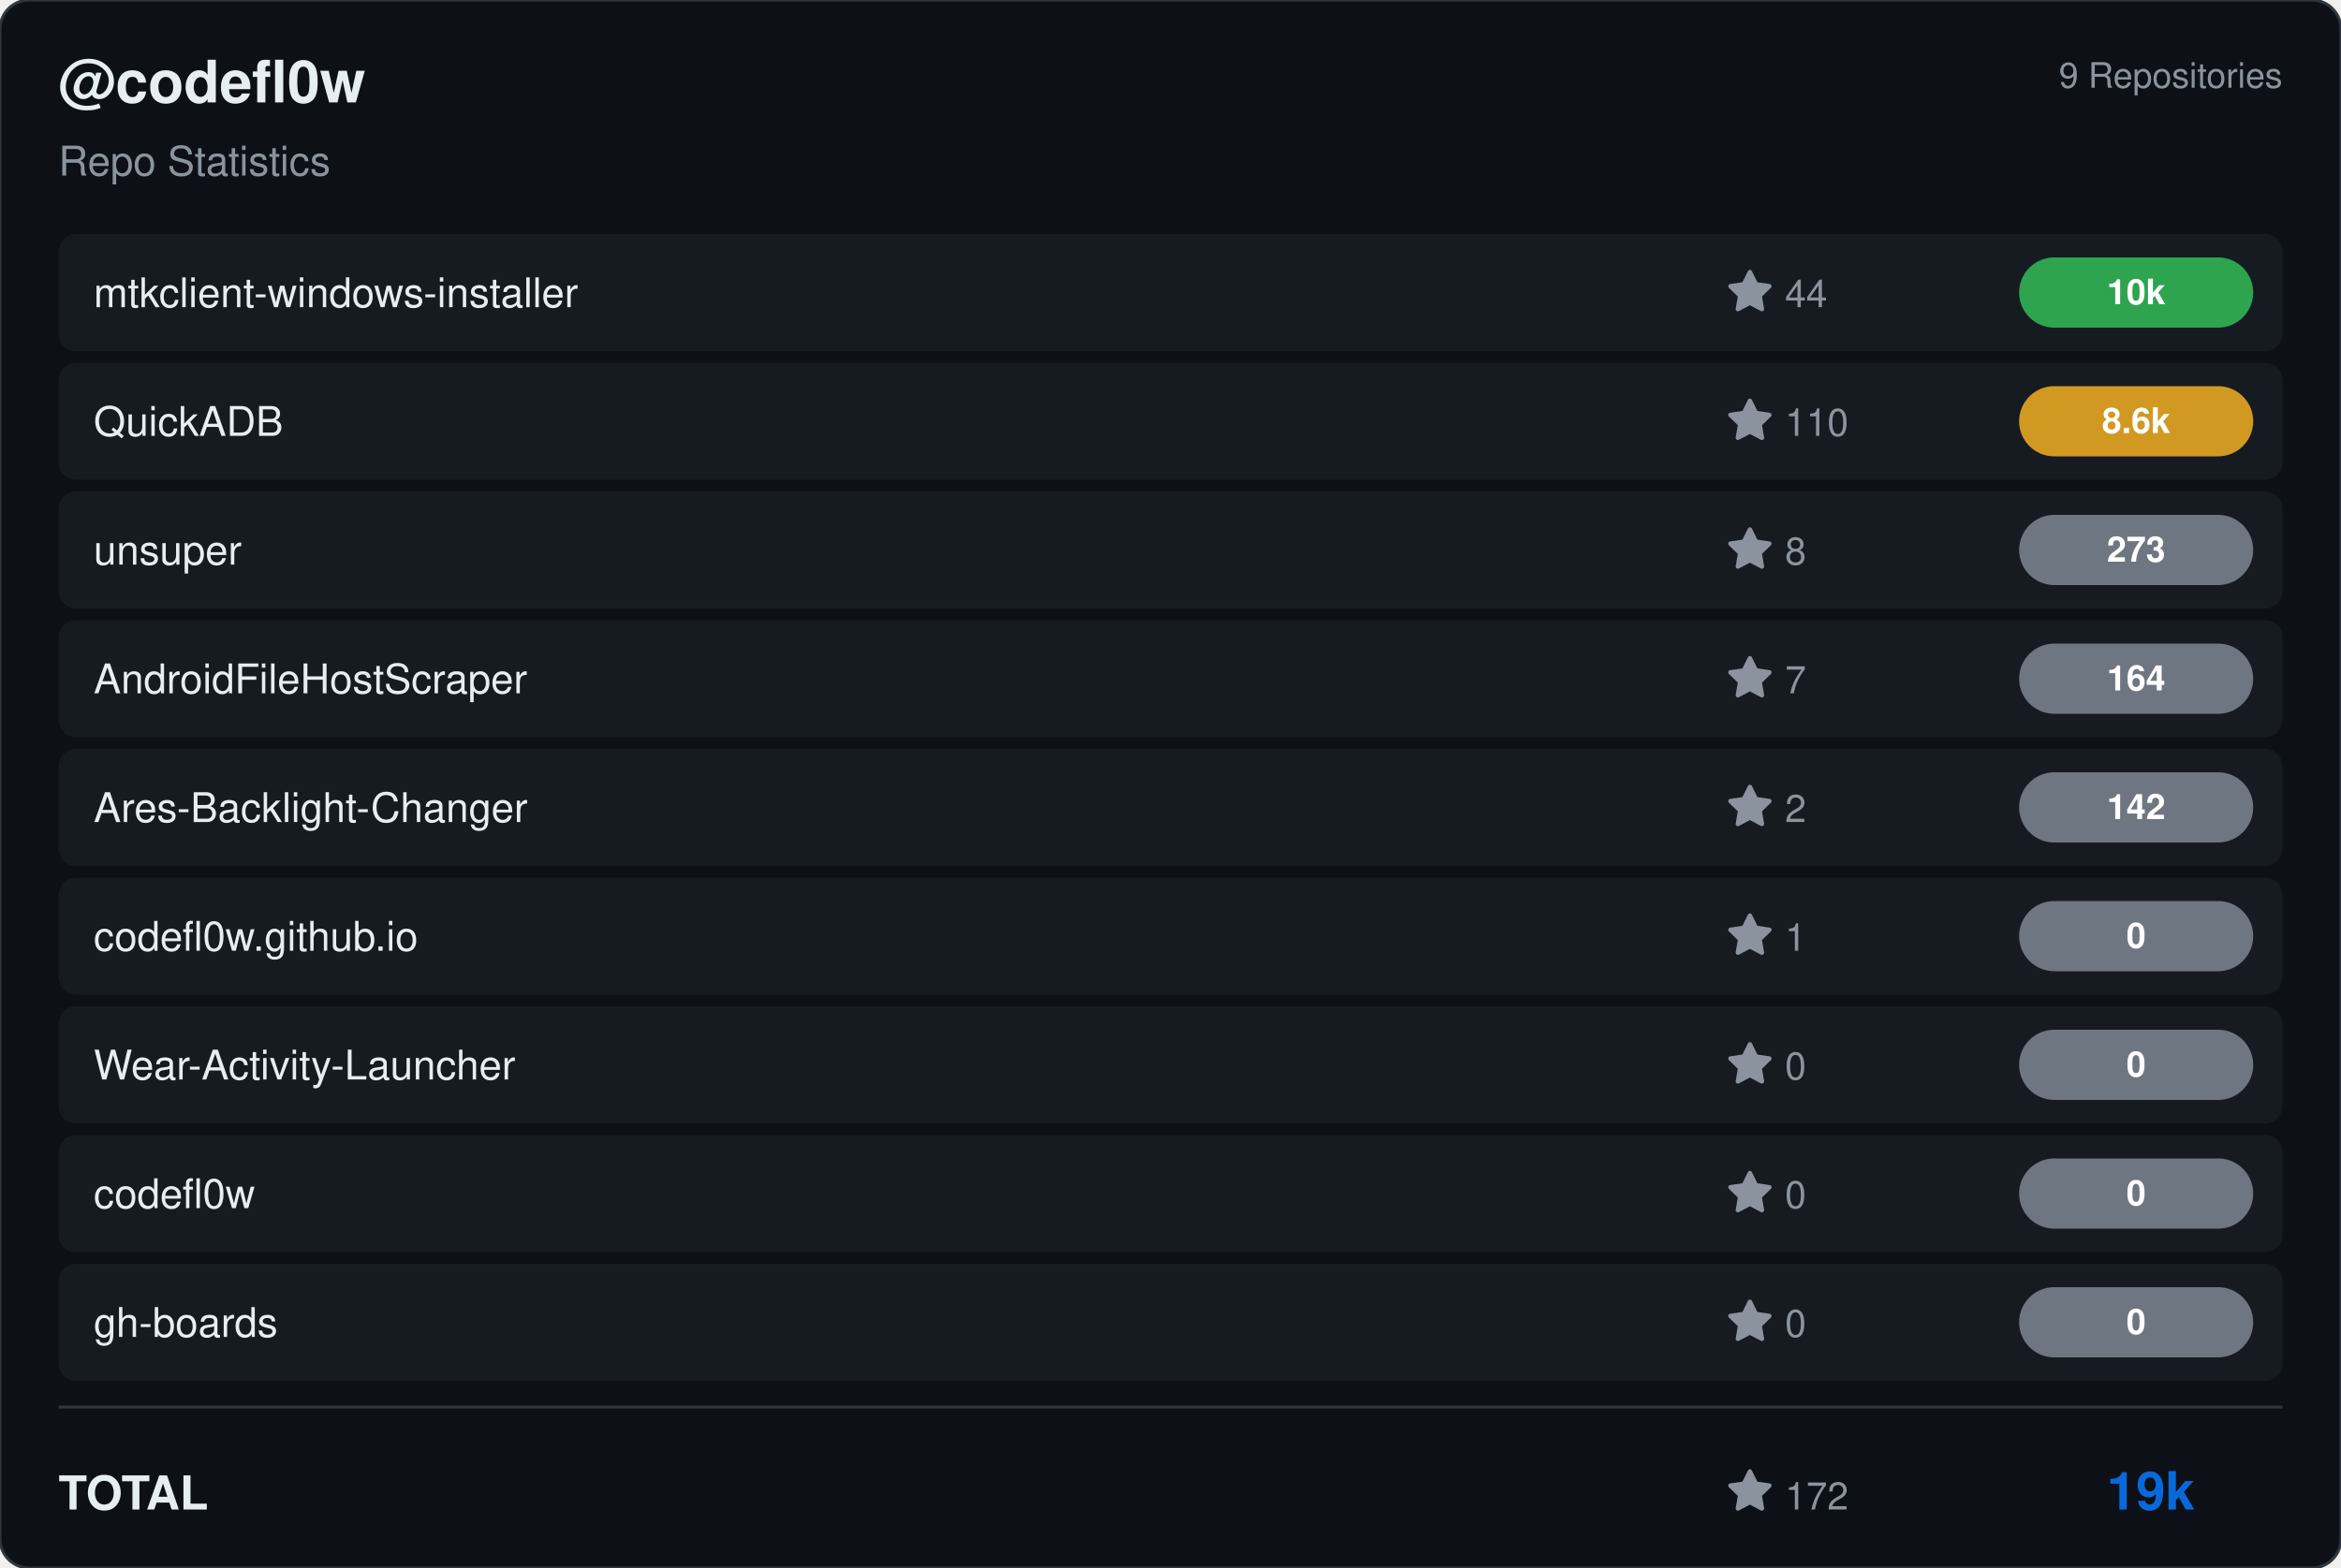
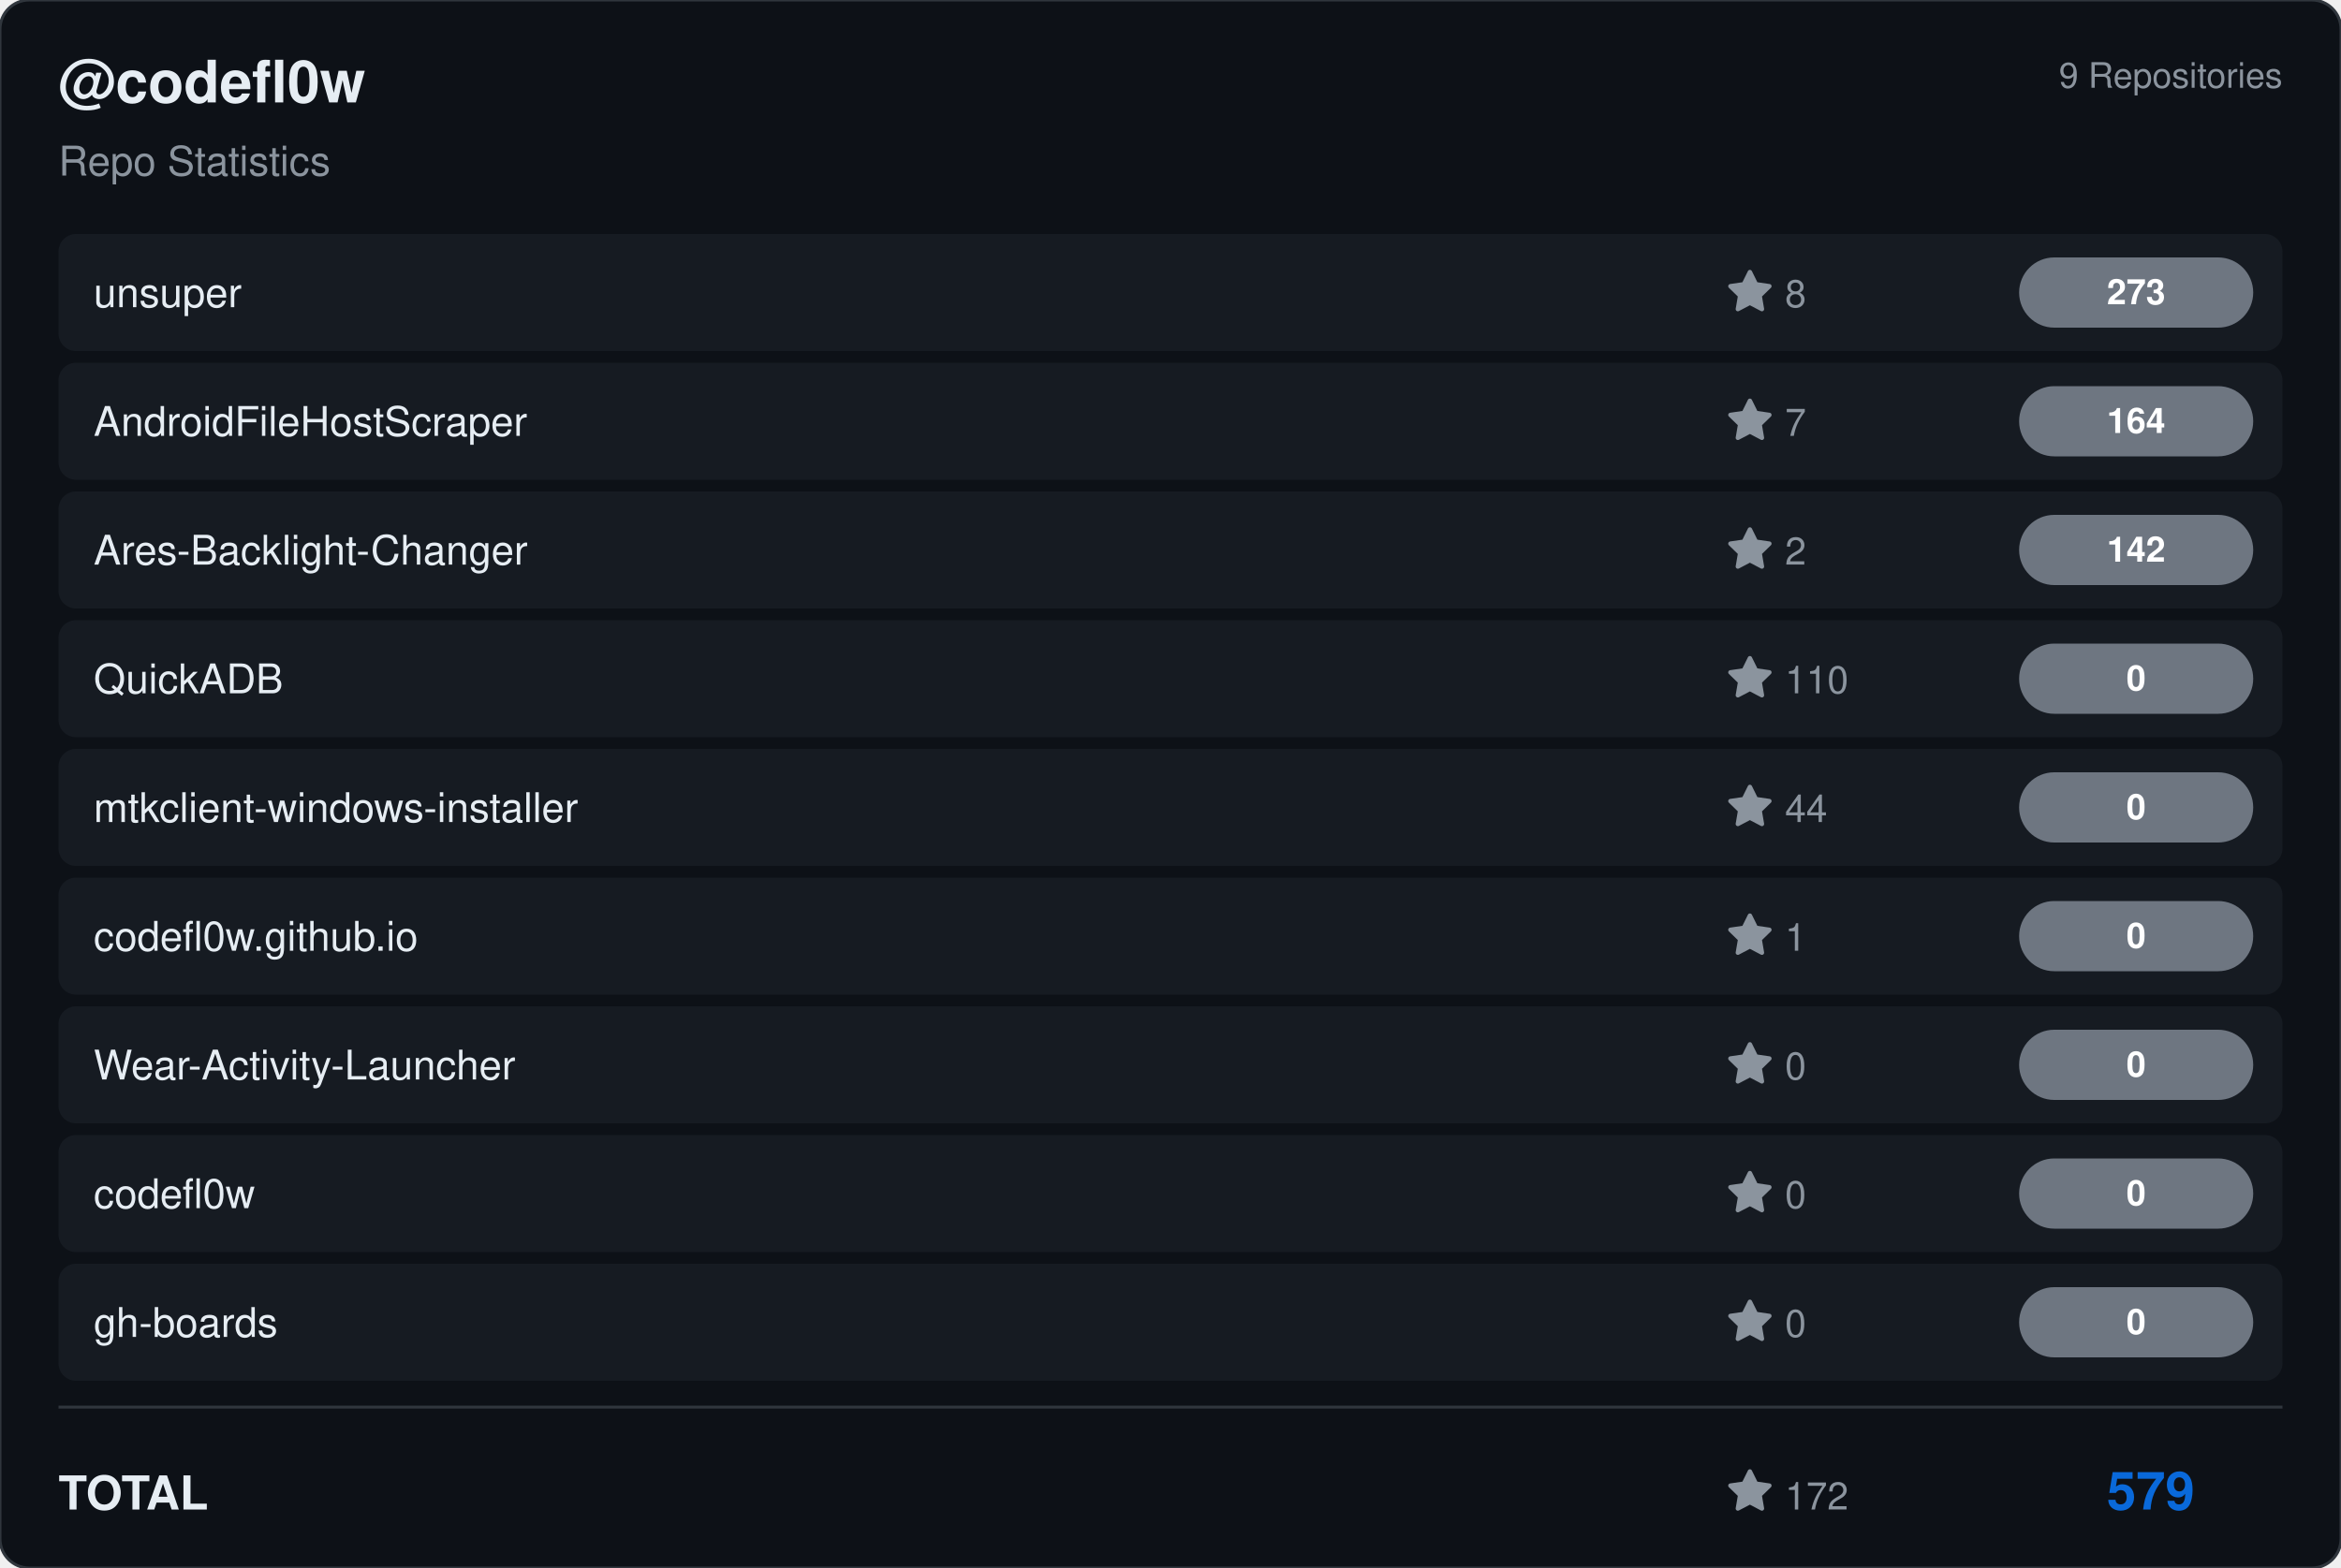
<svg xmlns="http://www.w3.org/2000/svg" viewBox="0 0 800 536" width="800" height="536">
  <rect width="800" height="536" rx="10" fill="#0d1117" stroke="#30363d" stroke-width="1" />
  <g transform="translate(20, 35)">
    <text fill="#e6edf3" font-size="20" font-family="Segoe UI, Helvetica, Arial, sans-serif" font-weight="600">@codefl0w</text>
    <text y="25" fill="#8b949e" font-size="14" font-family="Segoe UI, Helvetica, Arial, sans-serif">Repo Statistics</text>
  </g>
  <text x="780" y="30" fill="#8b949e" font-size="12" font-family="Segoe UI, Helvetica, Arial, sans-serif" text-anchor="end">9 Repositories</text>
  <rect x="20" y="80" width="760" height="40" rx="6" fill="#161b22" />
-   <text x="32" y="105" fill="#e6edf3" font-size="14" font-family="Segoe UI, Helvetica, Arial, sans-serif" font-weight="500">mtkclient-windows-installer</text>
+   <text x="32" y="105" fill="#e6edf3" font-size="14" font-family="Segoe UI, Helvetica, Arial, sans-serif" font-weight="500">unsuper</text>
  <g transform="translate(590, 92)">
+     <path d="M8 .25a.75.75 0 0 1 .673.418l1.882 3.815 4.21.612a.75.75 0 0 1 .416 1.279l-3.046 2.97.719 4.192a.751.751 0 0 1-1.088.791L8 12.347l-3.766 1.98a.75.75 0 0 1-1.088-.79l.72-4.194L.818 6.374a.75.75 0 0 1 .416-1.28l4.21-.611L7.327.668A.75.75 0 0 1 8 .25Z" fill="#8b949e" />
+     <text x="20" y="13" fill="#8b949e" font-size="13" font-family="Segoe UI, Helvetica, Arial, sans-serif">8</text>
+   </g>
+   <rect x="690" y="88.0" width="80" height="24" rx="12" fill="#6e7681" />
+   <text x="730.0" y="104.0" fill="#ffffff" font-size="12" font-weight="bold" font-family="Segoe UI, Helvetica, Arial, sans-serif" text-anchor="middle">273</text>
+   <rect x="20" y="124" width="760" height="40" rx="6" fill="#161b22" />
+   <text x="32" y="149" fill="#e6edf3" font-size="14" font-family="Segoe UI, Helvetica, Arial, sans-serif" font-weight="500">AndroidFileHostScraper</text>
+   <g transform="translate(590, 136)">
+     <path d="M8 .25a.75.75 0 0 1 .673.418l1.882 3.815 4.21.612a.75.75 0 0 1 .416 1.279l-3.046 2.97.719 4.192a.751.751 0 0 1-1.088.791L8 12.347l-3.766 1.98a.75.75 0 0 1-1.088-.79l.72-4.194L.818 6.374a.75.75 0 0 1 .416-1.28l4.21-.611L7.327.668A.75.75 0 0 1 8 .25Z" fill="#8b949e" />
+     <text x="20" y="13" fill="#8b949e" font-size="13" font-family="Segoe UI, Helvetica, Arial, sans-serif">7</text>
+   </g>
+   <rect x="690" y="132.0" width="80" height="24" rx="12" fill="#6e7681" />
+   <text x="730.0" y="148.0" fill="#ffffff" font-size="12" font-weight="bold" font-family="Segoe UI, Helvetica, Arial, sans-serif" text-anchor="middle">164</text>
+   <rect x="20" y="168" width="760" height="40" rx="6" fill="#161b22" />
+   <text x="32" y="193" fill="#e6edf3" font-size="14" font-family="Segoe UI, Helvetica, Arial, sans-serif" font-weight="500">Ares-Backlight-Changer</text>
+   <g transform="translate(590, 180)">
+     <path d="M8 .25a.75.75 0 0 1 .673.418l1.882 3.815 4.21.612a.75.75 0 0 1 .416 1.279l-3.046 2.97.719 4.192a.751.751 0 0 1-1.088.791L8 12.347l-3.766 1.98a.75.75 0 0 1-1.088-.79l.72-4.194L.818 6.374a.75.75 0 0 1 .416-1.28l4.21-.611L7.327.668A.75.75 0 0 1 8 .25Z" fill="#8b949e" />
+     <text x="20" y="13" fill="#8b949e" font-size="13" font-family="Segoe UI, Helvetica, Arial, sans-serif">2</text>
+   </g>
+   <rect x="690" y="176.0" width="80" height="24" rx="12" fill="#6e7681" />
+   <text x="730.0" y="192.0" fill="#ffffff" font-size="12" font-weight="bold" font-family="Segoe UI, Helvetica, Arial, sans-serif" text-anchor="middle">142</text>
+   <rect x="20" y="212" width="760" height="40" rx="6" fill="#161b22" />
+   <text x="32" y="237" fill="#e6edf3" font-size="14" font-family="Segoe UI, Helvetica, Arial, sans-serif" font-weight="500">QuickADB</text>
+   <g transform="translate(590, 224)">
+     <path d="M8 .25a.75.75 0 0 1 .673.418l1.882 3.815 4.21.612a.75.75 0 0 1 .416 1.279l-3.046 2.97.719 4.192a.751.751 0 0 1-1.088.791L8 12.347l-3.766 1.98a.75.75 0 0 1-1.088-.79l.72-4.194L.818 6.374a.75.75 0 0 1 .416-1.28l4.21-.611L7.327.668A.75.75 0 0 1 8 .25Z" fill="#8b949e" />
+     <text x="20" y="13" fill="#8b949e" font-size="13" font-family="Segoe UI, Helvetica, Arial, sans-serif">110</text>
+   </g>
+   <rect x="690" y="220.0" width="80" height="24" rx="12" fill="#6e7681" />
+   <text x="730.0" y="236.0" fill="#ffffff" font-size="12" font-weight="bold" font-family="Segoe UI, Helvetica, Arial, sans-serif" text-anchor="middle">0</text>
+   <rect x="20" y="256" width="760" height="40" rx="6" fill="#161b22" />
+   <text x="32" y="281" fill="#e6edf3" font-size="14" font-family="Segoe UI, Helvetica, Arial, sans-serif" font-weight="500">mtkclient-windows-installer</text>
+   <g transform="translate(590, 268)">
    <path d="M8 .25a.75.75 0 0 1 .673.418l1.882 3.815 4.21.612a.75.75 0 0 1 .416 1.279l-3.046 2.97.719 4.192a.751.751 0 0 1-1.088.791L8 12.347l-3.766 1.98a.75.75 0 0 1-1.088-.79l.72-4.194L.818 6.374a.75.75 0 0 1 .416-1.28l4.21-.611L7.327.668A.75.75 0 0 1 8 .25Z" fill="#8b949e" />
    <text x="20" y="13" fill="#8b949e" font-size="13" font-family="Segoe UI, Helvetica, Arial, sans-serif">44</text>
  </g>
-   <rect x="690" y="88.0" width="80" height="24" rx="12" fill="#2ea44f" />
-   <text x="730.0" y="104.0" fill="#ffffff" font-size="12" font-weight="bold" font-family="Segoe UI, Helvetica, Arial, sans-serif" text-anchor="middle">10k</text>
-   <rect x="20" y="124" width="760" height="40" rx="6" fill="#161b22" />
-   <text x="32" y="149" fill="#e6edf3" font-size="14" font-family="Segoe UI, Helvetica, Arial, sans-serif" font-weight="500">QuickADB</text>
-   <g transform="translate(590, 136)">
-     <path d="M8 .25a.75.75 0 0 1 .673.418l1.882 3.815 4.21.612a.75.75 0 0 1 .416 1.279l-3.046 2.97.719 4.192a.751.751 0 0 1-1.088.791L8 12.347l-3.766 1.98a.75.75 0 0 1-1.088-.79l.72-4.194L.818 6.374a.75.75 0 0 1 .416-1.28l4.21-.611L7.327.668A.75.75 0 0 1 8 .25Z" fill="#8b949e" />
-     <text x="20" y="13" fill="#8b949e" font-size="13" font-family="Segoe UI, Helvetica, Arial, sans-serif">110</text>
-   </g>
-   <rect x="690" y="132.0" width="80" height="24" rx="12" fill="#d29922" />
-   <text x="730.0" y="148.0" fill="#ffffff" font-size="12" font-weight="bold" font-family="Segoe UI, Helvetica, Arial, sans-serif" text-anchor="middle">8.6k</text>
-   <rect x="20" y="168" width="760" height="40" rx="6" fill="#161b22" />
-   <text x="32" y="193" fill="#e6edf3" font-size="14" font-family="Segoe UI, Helvetica, Arial, sans-serif" font-weight="500">unsuper</text>
-   <g transform="translate(590, 180)">
-     <path d="M8 .25a.75.75 0 0 1 .673.418l1.882 3.815 4.21.612a.75.75 0 0 1 .416 1.279l-3.046 2.97.719 4.192a.751.751 0 0 1-1.088.791L8 12.347l-3.766 1.98a.75.75 0 0 1-1.088-.79l.72-4.194L.818 6.374a.75.75 0 0 1 .416-1.28l4.21-.611L7.327.668A.75.75 0 0 1 8 .25Z" fill="#8b949e" />
-     <text x="20" y="13" fill="#8b949e" font-size="13" font-family="Segoe UI, Helvetica, Arial, sans-serif">8</text>
-   </g>
-   <rect x="690" y="176.0" width="80" height="24" rx="12" fill="#6e7681" />
-   <text x="730.0" y="192.0" fill="#ffffff" font-size="12" font-weight="bold" font-family="Segoe UI, Helvetica, Arial, sans-serif" text-anchor="middle">273</text>
-   <rect x="20" y="212" width="760" height="40" rx="6" fill="#161b22" />
-   <text x="32" y="237" fill="#e6edf3" font-size="14" font-family="Segoe UI, Helvetica, Arial, sans-serif" font-weight="500">AndroidFileHostScraper</text>
-   <g transform="translate(590, 224)">
-     <path d="M8 .25a.75.75 0 0 1 .673.418l1.882 3.815 4.21.612a.75.75 0 0 1 .416 1.279l-3.046 2.97.719 4.192a.751.751 0 0 1-1.088.791L8 12.347l-3.766 1.98a.75.75 0 0 1-1.088-.79l.72-4.194L.818 6.374a.75.75 0 0 1 .416-1.28l4.21-.611L7.327.668A.75.75 0 0 1 8 .25Z" fill="#8b949e" />
-     <text x="20" y="13" fill="#8b949e" font-size="13" font-family="Segoe UI, Helvetica, Arial, sans-serif">7</text>
-   </g>
-   <rect x="690" y="220.0" width="80" height="24" rx="12" fill="#6e7681" />
-   <text x="730.0" y="236.0" fill="#ffffff" font-size="12" font-weight="bold" font-family="Segoe UI, Helvetica, Arial, sans-serif" text-anchor="middle">164</text>
-   <rect x="20" y="256" width="760" height="40" rx="6" fill="#161b22" />
-   <text x="32" y="281" fill="#e6edf3" font-size="14" font-family="Segoe UI, Helvetica, Arial, sans-serif" font-weight="500">Ares-Backlight-Changer</text>
-   <g transform="translate(590, 268)">
-     <path d="M8 .25a.75.75 0 0 1 .673.418l1.882 3.815 4.21.612a.75.75 0 0 1 .416 1.279l-3.046 2.97.719 4.192a.751.751 0 0 1-1.088.791L8 12.347l-3.766 1.98a.75.75 0 0 1-1.088-.79l.72-4.194L.818 6.374a.75.75 0 0 1 .416-1.28l4.21-.611L7.327.668A.75.75 0 0 1 8 .25Z" fill="#8b949e" />
-     <text x="20" y="13" fill="#8b949e" font-size="13" font-family="Segoe UI, Helvetica, Arial, sans-serif">2</text>
-   </g>
  <rect x="690" y="264.0" width="80" height="24" rx="12" fill="#6e7681" />
-   <text x="730.0" y="280.0" fill="#ffffff" font-size="12" font-weight="bold" font-family="Segoe UI, Helvetica, Arial, sans-serif" text-anchor="middle">142</text>
+   <text x="730.0" y="280.0" fill="#ffffff" font-size="12" font-weight="bold" font-family="Segoe UI, Helvetica, Arial, sans-serif" text-anchor="middle">0</text>
  <rect x="20" y="300" width="760" height="40" rx="6" fill="#161b22" />
  <text x="32" y="325" fill="#e6edf3" font-size="14" font-family="Segoe UI, Helvetica, Arial, sans-serif" font-weight="500">codefl0w.github.io</text>
  <g transform="translate(590, 312)">
    <path d="M8 .25a.75.75 0 0 1 .673.418l1.882 3.815 4.21.612a.75.75 0 0 1 .416 1.279l-3.046 2.97.719 4.192a.751.751 0 0 1-1.088.791L8 12.347l-3.766 1.98a.75.75 0 0 1-1.088-.79l.72-4.194L.818 6.374a.75.75 0 0 1 .416-1.28l4.21-.611L7.327.668A.75.75 0 0 1 8 .25Z" fill="#8b949e" />
    <text x="20" y="13" fill="#8b949e" font-size="13" font-family="Segoe UI, Helvetica, Arial, sans-serif">1</text>
  </g>
  <rect x="690" y="308.0" width="80" height="24" rx="12" fill="#6e7681" />
  <text x="730.0" y="324.0" fill="#ffffff" font-size="12" font-weight="bold" font-family="Segoe UI, Helvetica, Arial, sans-serif" text-anchor="middle">0</text>
  <rect x="20" y="344" width="760" height="40" rx="6" fill="#161b22" />
  <text x="32" y="369" fill="#e6edf3" font-size="14" font-family="Segoe UI, Helvetica, Arial, sans-serif" font-weight="500">Wear-Activity-Launcher</text>
  <g transform="translate(590, 356)">
    <path d="M8 .25a.75.75 0 0 1 .673.418l1.882 3.815 4.21.612a.75.75 0 0 1 .416 1.279l-3.046 2.97.719 4.192a.751.751 0 0 1-1.088.791L8 12.347l-3.766 1.98a.75.75 0 0 1-1.088-.79l.72-4.194L.818 6.374a.75.75 0 0 1 .416-1.28l4.21-.611L7.327.668A.75.75 0 0 1 8 .25Z" fill="#8b949e" />
    <text x="20" y="13" fill="#8b949e" font-size="13" font-family="Segoe UI, Helvetica, Arial, sans-serif">0</text>
  </g>
  <rect x="690" y="352.0" width="80" height="24" rx="12" fill="#6e7681" />
  <text x="730.0" y="368.0" fill="#ffffff" font-size="12" font-weight="bold" font-family="Segoe UI, Helvetica, Arial, sans-serif" text-anchor="middle">0</text>
  <rect x="20" y="388" width="760" height="40" rx="6" fill="#161b22" />
  <text x="32" y="413" fill="#e6edf3" font-size="14" font-family="Segoe UI, Helvetica, Arial, sans-serif" font-weight="500">codefl0w</text>
  <g transform="translate(590, 400)">
    <path d="M8 .25a.75.75 0 0 1 .673.418l1.882 3.815 4.21.612a.75.75 0 0 1 .416 1.279l-3.046 2.97.719 4.192a.751.751 0 0 1-1.088.791L8 12.347l-3.766 1.98a.75.75 0 0 1-1.088-.79l.72-4.194L.818 6.374a.75.75 0 0 1 .416-1.28l4.21-.611L7.327.668A.75.75 0 0 1 8 .25Z" fill="#8b949e" />
    <text x="20" y="13" fill="#8b949e" font-size="13" font-family="Segoe UI, Helvetica, Arial, sans-serif">0</text>
  </g>
  <rect x="690" y="396.0" width="80" height="24" rx="12" fill="#6e7681" />
  <text x="730.0" y="412.0" fill="#ffffff" font-size="12" font-weight="bold" font-family="Segoe UI, Helvetica, Arial, sans-serif" text-anchor="middle">0</text>
  <rect x="20" y="432" width="760" height="40" rx="6" fill="#161b22" />
  <text x="32" y="457" fill="#e6edf3" font-size="14" font-family="Segoe UI, Helvetica, Arial, sans-serif" font-weight="500">gh-boards</text>
  <g transform="translate(590, 444)">
    <path d="M8 .25a.75.75 0 0 1 .673.418l1.882 3.815 4.21.612a.75.75 0 0 1 .416 1.279l-3.046 2.97.719 4.192a.751.751 0 0 1-1.088.791L8 12.347l-3.766 1.98a.75.75 0 0 1-1.088-.79l.72-4.194L.818 6.374a.75.75 0 0 1 .416-1.28l4.21-.611L7.327.668A.75.75 0 0 1 8 .25Z" fill="#8b949e" />
    <text x="20" y="13" fill="#8b949e" font-size="13" font-family="Segoe UI, Helvetica, Arial, sans-serif">0</text>
  </g>
  <rect x="690" y="440.0" width="80" height="24" rx="12" fill="#6e7681" />
  <text x="730.0" y="456.0" fill="#ffffff" font-size="12" font-weight="bold" font-family="Segoe UI, Helvetica, Arial, sans-serif" text-anchor="middle">0</text>
  <line x1="20" y1="481" x2="780" y2="481" stroke="#30363d" />
  <text x="20" y="516" fill="#e6edf3" font-size="16" font-family="Segoe UI, Helvetica, Arial, sans-serif" font-weight="600">TOTAL</text>
  <g transform="translate(590, 502)">
    <path d="M8 .25a.75.75 0 0 1 .673.418l1.882 3.815 4.21.612a.75.75 0 0 1 .416 1.279l-3.046 2.97.719 4.192a.751.751 0 0 1-1.088.791L8 12.347l-3.766 1.98a.75.75 0 0 1-1.088-.79l.72-4.194L.818 6.374a.75.75 0 0 1 .416-1.28l4.21-.611L7.327.668A.75.75 0 0 1 8 .25Z" fill="#8b949e" />
    <text x="20" y="14" fill="#8b949e" font-size="13" font-family="Segoe UI, Helvetica, Arial, sans-serif">172</text>
  </g>
-   <text x="750" y="516" fill="#0969da" font-size="18" font-family="Segoe UI, Helvetica, Arial, sans-serif" font-weight="bold" text-anchor="end">19k</text>
+   <text x="750" y="516" fill="#0969da" font-size="18" font-family="Segoe UI, Helvetica, Arial, sans-serif" font-weight="bold" text-anchor="end">579</text>
</svg>
